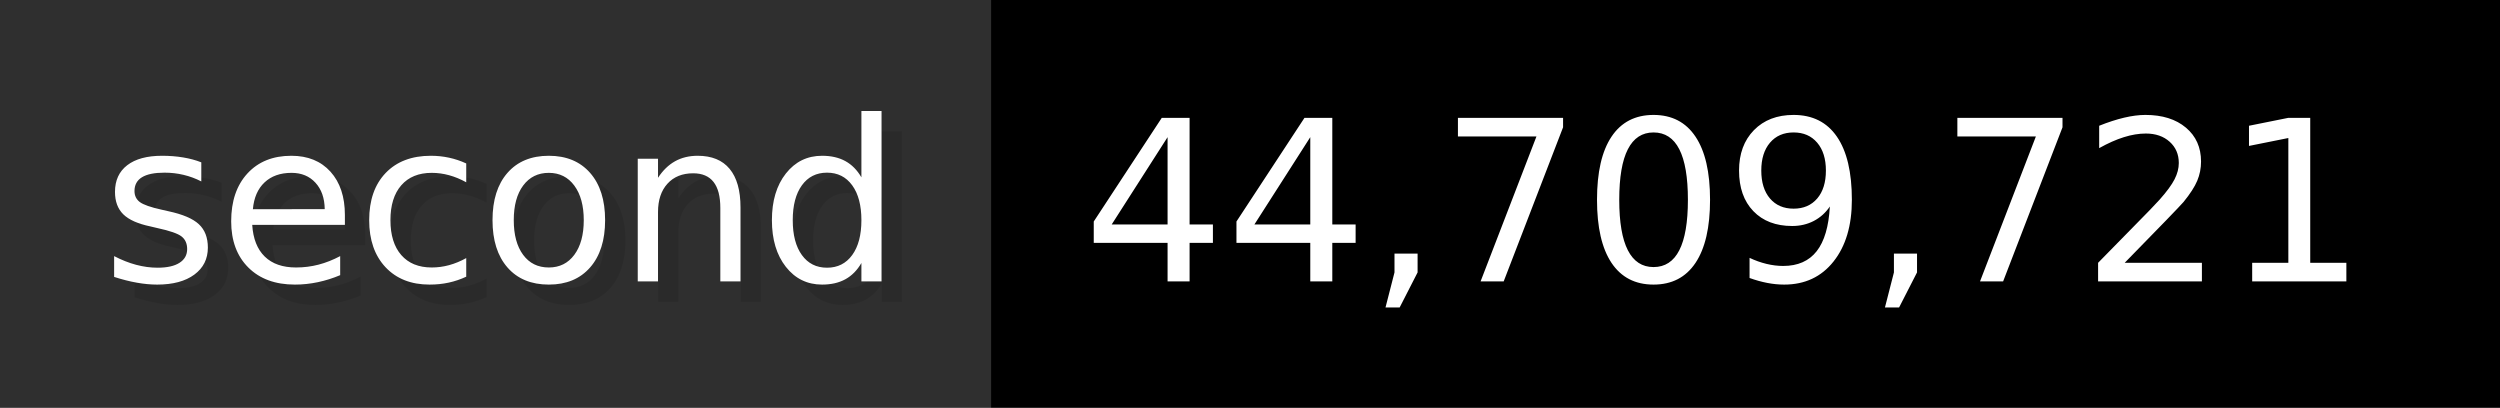
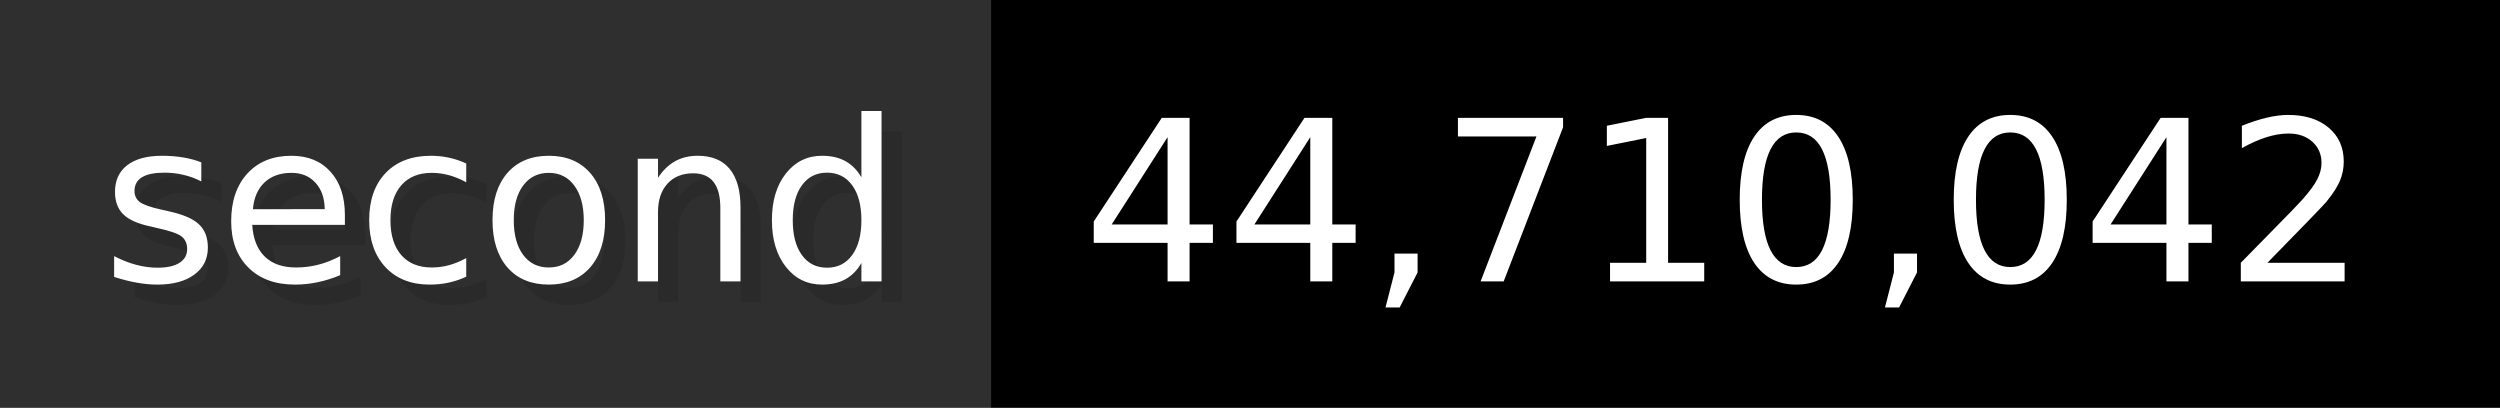
- <svg xmlns="http://www.w3.org/2000/svg" width="122.6" height="20" viewBox="0 0 1226 200" role="img" aria-label="second: 44,709,721">
+ <svg xmlns="http://www.w3.org/2000/svg" width="122.6" height="20" viewBox="0 0 1226 200" role="img" aria-label="second: 44,710,042">
  <g>
    <rect fill="#2F2F2F" width="486" height="200" />
    <rect fill="#" x="486" width="740" height="200" />
  </g>
  <g aria-hidden="true" fill="#fff" text-anchor="start" font-family="Verdana,DejaVu Sans,sans-serif" font-size="110">
    <text x="60" y="148" textLength="386" fill="#000" opacity="0.1">second</text>
    <text x="50" y="138" textLength="386">second</text>
-     <text x="541" y="148" textLength="640" fill="#000" opacity="0.1">44,709,721</text>
-     <text x="531" y="138" textLength="640">44,709,721</text>
+     <text x="541" y="148" textLength="640" fill="#000" opacity="0.1">44,710,042</text>
+     <text x="531" y="138" textLength="640">44,710,042</text>
  </g>
</svg>
